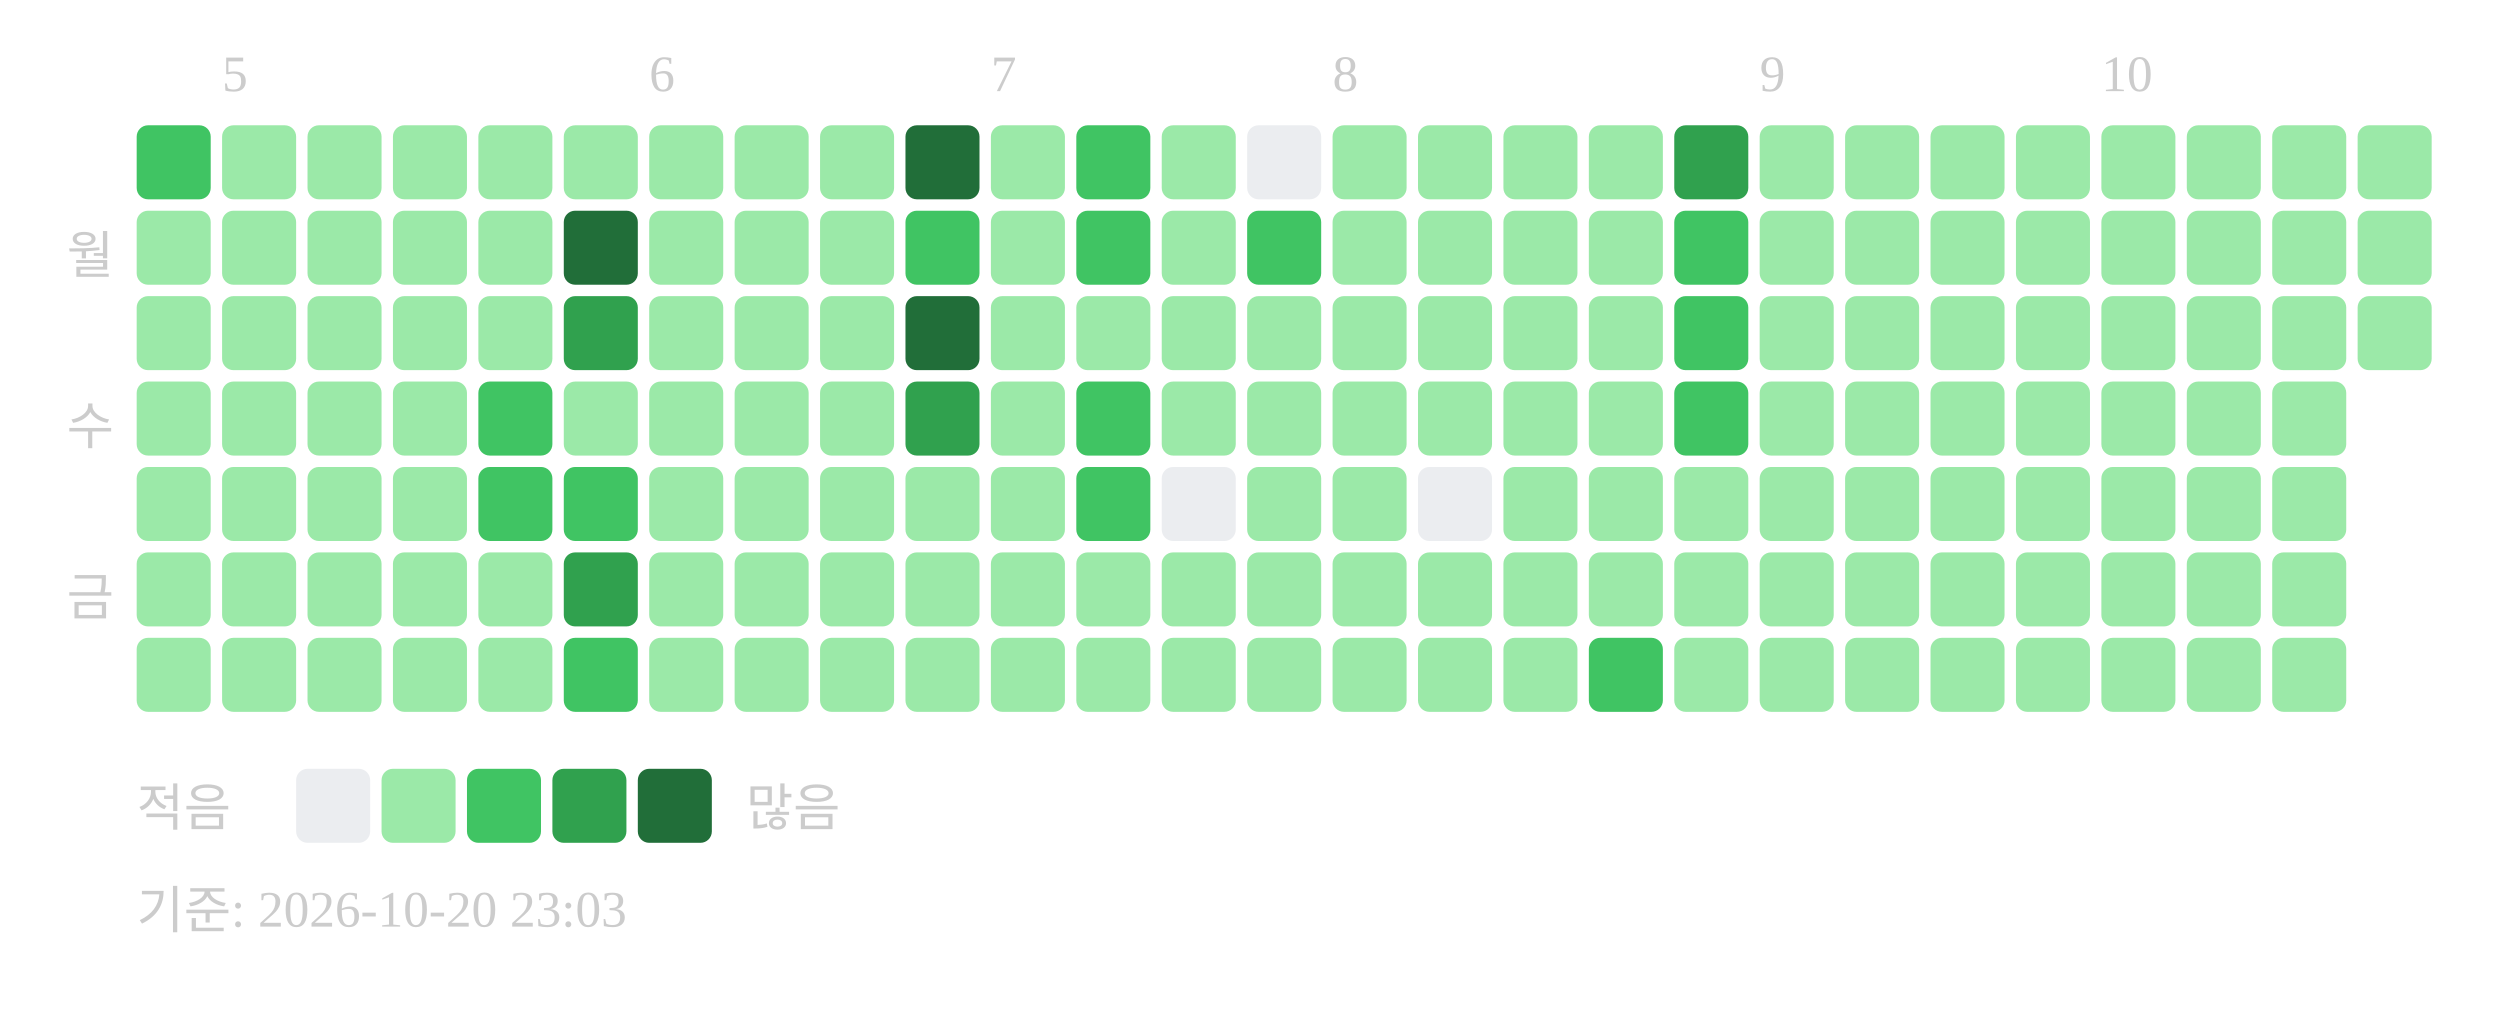
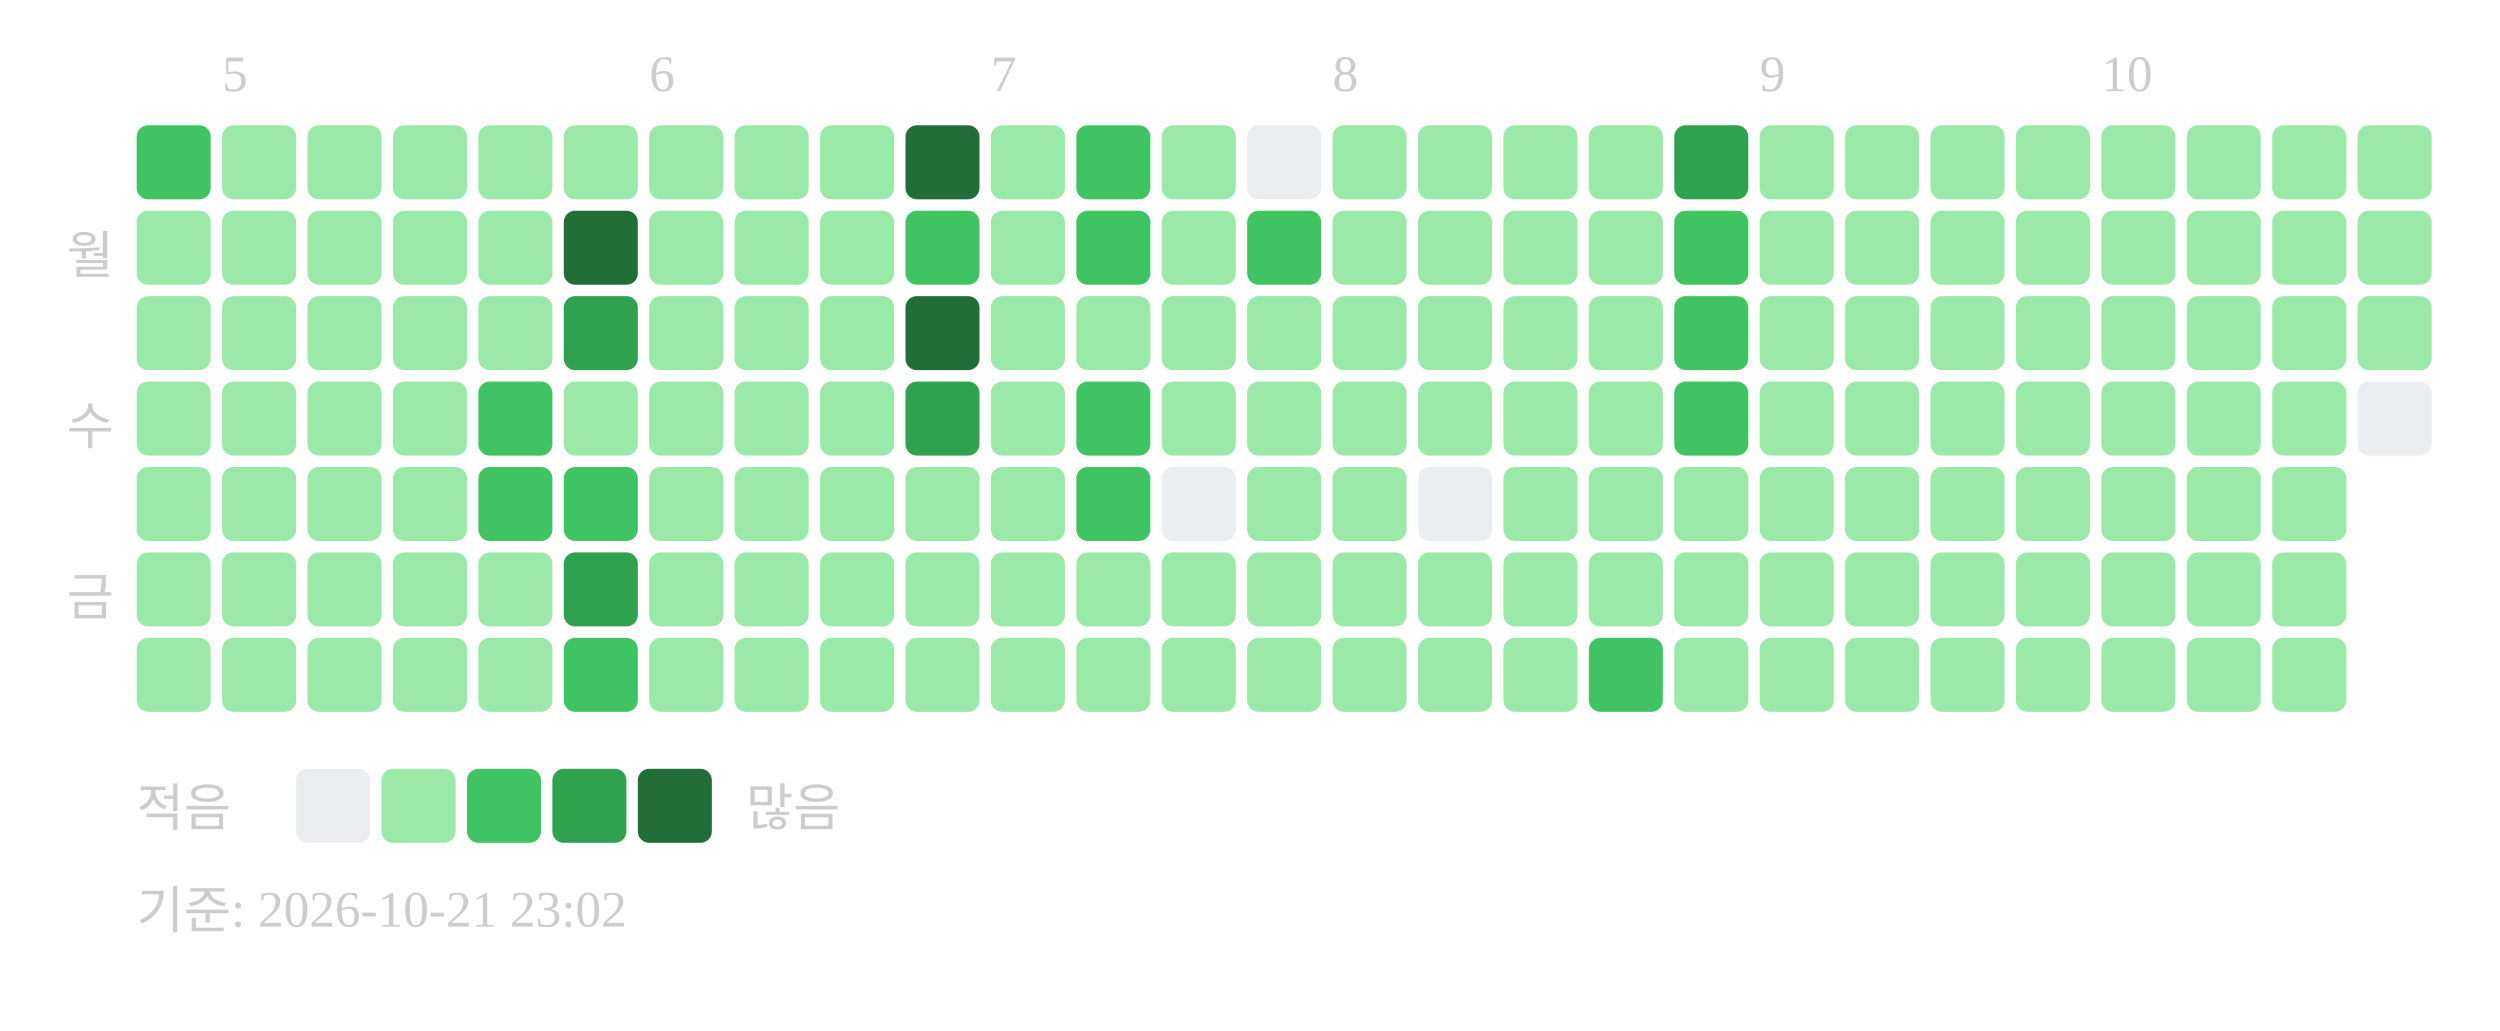
<svg xmlns="http://www.w3.org/2000/svg" width="439" height="181">
  <text x="39" y="16" font-size="9" fill="#cccccc">5</text>
  <text x="114" y="16" font-size="9" fill="#cccccc">6</text>
  <text x="174" y="16" font-size="9" fill="#cccccc">7</text>
  <text x="234" y="16" font-size="9" fill="#cccccc">8</text>
  <text x="309" y="16" font-size="9" fill="#cccccc">9</text>
  <text x="369" y="16" font-size="9" fill="#cccccc">10</text>
  <text x="20" y="48" text-anchor="end" font-size="9" fill="#cccccc">월</text>
  <text x="20" y="78" text-anchor="end" font-size="9" fill="#cccccc">수</text>
  <text x="20" y="108" text-anchor="end" font-size="9" fill="#cccccc">금</text>
  <rect x="24" y="22" width="13" height="13" rx="2" fill="#40c463" />
  <rect x="24" y="37" width="13" height="13" rx="2" fill="#9be9a8" />
  <rect x="24" y="52" width="13" height="13" rx="2" fill="#9be9a8" />
  <rect x="24" y="67" width="13" height="13" rx="2" fill="#9be9a8" />
  <rect x="24" y="82" width="13" height="13" rx="2" fill="#9be9a8" />
  <rect x="24" y="97" width="13" height="13" rx="2" fill="#9be9a8" />
  <rect x="24" y="112" width="13" height="13" rx="2" fill="#9be9a8" />
  <rect x="39" y="22" width="13" height="13" rx="2" fill="#9be9a8" />
  <rect x="39" y="37" width="13" height="13" rx="2" fill="#9be9a8" />
  <rect x="39" y="52" width="13" height="13" rx="2" fill="#9be9a8" />
  <rect x="39" y="67" width="13" height="13" rx="2" fill="#9be9a8" />
  <rect x="39" y="82" width="13" height="13" rx="2" fill="#9be9a8" />
  <rect x="39" y="97" width="13" height="13" rx="2" fill="#9be9a8" />
  <rect x="39" y="112" width="13" height="13" rx="2" fill="#9be9a8" />
  <rect x="54" y="22" width="13" height="13" rx="2" fill="#9be9a8" />
  <rect x="54" y="37" width="13" height="13" rx="2" fill="#9be9a8" />
  <rect x="54" y="52" width="13" height="13" rx="2" fill="#9be9a8" />
  <rect x="54" y="67" width="13" height="13" rx="2" fill="#9be9a8" />
  <rect x="54" y="82" width="13" height="13" rx="2" fill="#9be9a8" />
  <rect x="54" y="97" width="13" height="13" rx="2" fill="#9be9a8" />
  <rect x="54" y="112" width="13" height="13" rx="2" fill="#9be9a8" />
  <rect x="69" y="22" width="13" height="13" rx="2" fill="#9be9a8" />
  <rect x="69" y="37" width="13" height="13" rx="2" fill="#9be9a8" />
  <rect x="69" y="52" width="13" height="13" rx="2" fill="#9be9a8" />
  <rect x="69" y="67" width="13" height="13" rx="2" fill="#9be9a8" />
  <rect x="69" y="82" width="13" height="13" rx="2" fill="#9be9a8" />
  <rect x="69" y="97" width="13" height="13" rx="2" fill="#9be9a8" />
  <rect x="69" y="112" width="13" height="13" rx="2" fill="#9be9a8" />
  <rect x="84" y="22" width="13" height="13" rx="2" fill="#9be9a8" />
  <rect x="84" y="37" width="13" height="13" rx="2" fill="#9be9a8" />
  <rect x="84" y="52" width="13" height="13" rx="2" fill="#9be9a8" />
  <rect x="84" y="67" width="13" height="13" rx="2" fill="#40c463" />
  <rect x="84" y="82" width="13" height="13" rx="2" fill="#40c463" />
  <rect x="84" y="97" width="13" height="13" rx="2" fill="#9be9a8" />
  <rect x="84" y="112" width="13" height="13" rx="2" fill="#9be9a8" />
  <rect x="99" y="22" width="13" height="13" rx="2" fill="#9be9a8" />
  <rect x="99" y="37" width="13" height="13" rx="2" fill="#216e39" />
  <rect x="99" y="52" width="13" height="13" rx="2" fill="#30a14e" />
  <rect x="99" y="67" width="13" height="13" rx="2" fill="#9be9a8" />
  <rect x="99" y="82" width="13" height="13" rx="2" fill="#40c463" />
  <rect x="99" y="97" width="13" height="13" rx="2" fill="#30a14e" />
  <rect x="99" y="112" width="13" height="13" rx="2" fill="#40c463" />
  <rect x="114" y="22" width="13" height="13" rx="2" fill="#9be9a8" />
  <rect x="114" y="37" width="13" height="13" rx="2" fill="#9be9a8" />
  <rect x="114" y="52" width="13" height="13" rx="2" fill="#9be9a8" />
  <rect x="114" y="67" width="13" height="13" rx="2" fill="#9be9a8" />
  <rect x="114" y="82" width="13" height="13" rx="2" fill="#9be9a8" />
  <rect x="114" y="97" width="13" height="13" rx="2" fill="#9be9a8" />
  <rect x="114" y="112" width="13" height="13" rx="2" fill="#9be9a8" />
  <rect x="129" y="22" width="13" height="13" rx="2" fill="#9be9a8" />
  <rect x="129" y="37" width="13" height="13" rx="2" fill="#9be9a8" />
  <rect x="129" y="52" width="13" height="13" rx="2" fill="#9be9a8" />
  <rect x="129" y="67" width="13" height="13" rx="2" fill="#9be9a8" />
  <rect x="129" y="82" width="13" height="13" rx="2" fill="#9be9a8" />
  <rect x="129" y="97" width="13" height="13" rx="2" fill="#9be9a8" />
  <rect x="129" y="112" width="13" height="13" rx="2" fill="#9be9a8" />
  <rect x="144" y="22" width="13" height="13" rx="2" fill="#9be9a8" />
  <rect x="144" y="37" width="13" height="13" rx="2" fill="#9be9a8" />
  <rect x="144" y="52" width="13" height="13" rx="2" fill="#9be9a8" />
  <rect x="144" y="67" width="13" height="13" rx="2" fill="#9be9a8" />
  <rect x="144" y="82" width="13" height="13" rx="2" fill="#9be9a8" />
  <rect x="144" y="97" width="13" height="13" rx="2" fill="#9be9a8" />
  <rect x="144" y="112" width="13" height="13" rx="2" fill="#9be9a8" />
  <rect x="159" y="22" width="13" height="13" rx="2" fill="#216e39" />
  <rect x="159" y="37" width="13" height="13" rx="2" fill="#40c463" />
  <rect x="159" y="52" width="13" height="13" rx="2" fill="#216e39" />
  <rect x="159" y="67" width="13" height="13" rx="2" fill="#30a14e" />
  <rect x="159" y="82" width="13" height="13" rx="2" fill="#9be9a8" />
  <rect x="159" y="97" width="13" height="13" rx="2" fill="#9be9a8" />
  <rect x="159" y="112" width="13" height="13" rx="2" fill="#9be9a8" />
  <rect x="174" y="22" width="13" height="13" rx="2" fill="#9be9a8" />
  <rect x="174" y="37" width="13" height="13" rx="2" fill="#9be9a8" />
  <rect x="174" y="52" width="13" height="13" rx="2" fill="#9be9a8" />
  <rect x="174" y="67" width="13" height="13" rx="2" fill="#9be9a8" />
  <rect x="174" y="82" width="13" height="13" rx="2" fill="#9be9a8" />
  <rect x="174" y="97" width="13" height="13" rx="2" fill="#9be9a8" />
  <rect x="174" y="112" width="13" height="13" rx="2" fill="#9be9a8" />
  <rect x="189" y="22" width="13" height="13" rx="2" fill="#40c463" />
  <rect x="189" y="37" width="13" height="13" rx="2" fill="#40c463" />
  <rect x="189" y="52" width="13" height="13" rx="2" fill="#9be9a8" />
  <rect x="189" y="67" width="13" height="13" rx="2" fill="#40c463" />
  <rect x="189" y="82" width="13" height="13" rx="2" fill="#40c463" />
  <rect x="189" y="97" width="13" height="13" rx="2" fill="#9be9a8" />
  <rect x="189" y="112" width="13" height="13" rx="2" fill="#9be9a8" />
  <rect x="204" y="22" width="13" height="13" rx="2" fill="#9be9a8" />
  <rect x="204" y="37" width="13" height="13" rx="2" fill="#9be9a8" />
  <rect x="204" y="52" width="13" height="13" rx="2" fill="#9be9a8" />
  <rect x="204" y="67" width="13" height="13" rx="2" fill="#9be9a8" />
  <rect x="204" y="82" width="13" height="13" rx="2" fill="#ebedf0" />
  <rect x="204" y="97" width="13" height="13" rx="2" fill="#9be9a8" />
  <rect x="204" y="112" width="13" height="13" rx="2" fill="#9be9a8" />
  <rect x="219" y="22" width="13" height="13" rx="2" fill="#ebedf0" />
  <rect x="219" y="37" width="13" height="13" rx="2" fill="#40c463" />
  <rect x="219" y="52" width="13" height="13" rx="2" fill="#9be9a8" />
  <rect x="219" y="67" width="13" height="13" rx="2" fill="#9be9a8" />
  <rect x="219" y="82" width="13" height="13" rx="2" fill="#9be9a8" />
  <rect x="219" y="97" width="13" height="13" rx="2" fill="#9be9a8" />
  <rect x="219" y="112" width="13" height="13" rx="2" fill="#9be9a8" />
  <rect x="234" y="22" width="13" height="13" rx="2" fill="#9be9a8" />
  <rect x="234" y="37" width="13" height="13" rx="2" fill="#9be9a8" />
  <rect x="234" y="52" width="13" height="13" rx="2" fill="#9be9a8" />
  <rect x="234" y="67" width="13" height="13" rx="2" fill="#9be9a8" />
  <rect x="234" y="82" width="13" height="13" rx="2" fill="#9be9a8" />
  <rect x="234" y="97" width="13" height="13" rx="2" fill="#9be9a8" />
  <rect x="234" y="112" width="13" height="13" rx="2" fill="#9be9a8" />
  <rect x="249" y="22" width="13" height="13" rx="2" fill="#9be9a8" />
  <rect x="249" y="37" width="13" height="13" rx="2" fill="#9be9a8" />
  <rect x="249" y="52" width="13" height="13" rx="2" fill="#9be9a8" />
  <rect x="249" y="67" width="13" height="13" rx="2" fill="#9be9a8" />
  <rect x="249" y="82" width="13" height="13" rx="2" fill="#ebedf0" />
  <rect x="249" y="97" width="13" height="13" rx="2" fill="#9be9a8" />
  <rect x="249" y="112" width="13" height="13" rx="2" fill="#9be9a8" />
  <rect x="264" y="22" width="13" height="13" rx="2" fill="#9be9a8" />
  <rect x="264" y="37" width="13" height="13" rx="2" fill="#9be9a8" />
  <rect x="264" y="52" width="13" height="13" rx="2" fill="#9be9a8" />
  <rect x="264" y="67" width="13" height="13" rx="2" fill="#9be9a8" />
  <rect x="264" y="82" width="13" height="13" rx="2" fill="#9be9a8" />
  <rect x="264" y="97" width="13" height="13" rx="2" fill="#9be9a8" />
  <rect x="264" y="112" width="13" height="13" rx="2" fill="#9be9a8" />
  <rect x="279" y="22" width="13" height="13" rx="2" fill="#9be9a8" />
  <rect x="279" y="37" width="13" height="13" rx="2" fill="#9be9a8" />
  <rect x="279" y="52" width="13" height="13" rx="2" fill="#9be9a8" />
  <rect x="279" y="67" width="13" height="13" rx="2" fill="#9be9a8" />
  <rect x="279" y="82" width="13" height="13" rx="2" fill="#9be9a8" />
  <rect x="279" y="97" width="13" height="13" rx="2" fill="#9be9a8" />
  <rect x="279" y="112" width="13" height="13" rx="2" fill="#40c463" />
  <rect x="294" y="22" width="13" height="13" rx="2" fill="#30a14e" />
  <rect x="294" y="37" width="13" height="13" rx="2" fill="#40c463" />
  <rect x="294" y="52" width="13" height="13" rx="2" fill="#40c463" />
  <rect x="294" y="67" width="13" height="13" rx="2" fill="#40c463" />
  <rect x="294" y="82" width="13" height="13" rx="2" fill="#9be9a8" />
  <rect x="294" y="97" width="13" height="13" rx="2" fill="#9be9a8" />
  <rect x="294" y="112" width="13" height="13" rx="2" fill="#9be9a8" />
  <rect x="309" y="22" width="13" height="13" rx="2" fill="#9be9a8" />
  <rect x="309" y="37" width="13" height="13" rx="2" fill="#9be9a8" />
  <rect x="309" y="52" width="13" height="13" rx="2" fill="#9be9a8" />
  <rect x="309" y="67" width="13" height="13" rx="2" fill="#9be9a8" />
  <rect x="309" y="82" width="13" height="13" rx="2" fill="#9be9a8" />
  <rect x="309" y="97" width="13" height="13" rx="2" fill="#9be9a8" />
  <rect x="309" y="112" width="13" height="13" rx="2" fill="#9be9a8" />
  <rect x="324" y="22" width="13" height="13" rx="2" fill="#9be9a8" />
  <rect x="324" y="37" width="13" height="13" rx="2" fill="#9be9a8" />
  <rect x="324" y="52" width="13" height="13" rx="2" fill="#9be9a8" />
  <rect x="324" y="67" width="13" height="13" rx="2" fill="#9be9a8" />
  <rect x="324" y="82" width="13" height="13" rx="2" fill="#9be9a8" />
  <rect x="324" y="97" width="13" height="13" rx="2" fill="#9be9a8" />
  <rect x="324" y="112" width="13" height="13" rx="2" fill="#9be9a8" />
  <rect x="339" y="22" width="13" height="13" rx="2" fill="#9be9a8" />
  <rect x="339" y="37" width="13" height="13" rx="2" fill="#9be9a8" />
  <rect x="339" y="52" width="13" height="13" rx="2" fill="#9be9a8" />
  <rect x="339" y="67" width="13" height="13" rx="2" fill="#9be9a8" />
  <rect x="339" y="82" width="13" height="13" rx="2" fill="#9be9a8" />
  <rect x="339" y="97" width="13" height="13" rx="2" fill="#9be9a8" />
  <rect x="339" y="112" width="13" height="13" rx="2" fill="#9be9a8" />
  <rect x="354" y="22" width="13" height="13" rx="2" fill="#9be9a8" />
  <rect x="354" y="37" width="13" height="13" rx="2" fill="#9be9a8" />
  <rect x="354" y="52" width="13" height="13" rx="2" fill="#9be9a8" />
  <rect x="354" y="67" width="13" height="13" rx="2" fill="#9be9a8" />
  <rect x="354" y="82" width="13" height="13" rx="2" fill="#9be9a8" />
  <rect x="354" y="97" width="13" height="13" rx="2" fill="#9be9a8" />
  <rect x="354" y="112" width="13" height="13" rx="2" fill="#9be9a8" />
  <rect x="369" y="22" width="13" height="13" rx="2" fill="#9be9a8" />
  <rect x="369" y="37" width="13" height="13" rx="2" fill="#9be9a8" />
  <rect x="369" y="52" width="13" height="13" rx="2" fill="#9be9a8" />
  <rect x="369" y="67" width="13" height="13" rx="2" fill="#9be9a8" />
  <rect x="369" y="82" width="13" height="13" rx="2" fill="#9be9a8" />
  <rect x="369" y="97" width="13" height="13" rx="2" fill="#9be9a8" />
  <rect x="369" y="112" width="13" height="13" rx="2" fill="#9be9a8" />
  <rect x="384" y="22" width="13" height="13" rx="2" fill="#9be9a8" />
  <rect x="384" y="37" width="13" height="13" rx="2" fill="#9be9a8" />
  <rect x="384" y="52" width="13" height="13" rx="2" fill="#9be9a8" />
  <rect x="384" y="67" width="13" height="13" rx="2" fill="#9be9a8" />
  <rect x="384" y="82" width="13" height="13" rx="2" fill="#9be9a8" />
  <rect x="384" y="97" width="13" height="13" rx="2" fill="#9be9a8" />
  <rect x="384" y="112" width="13" height="13" rx="2" fill="#9be9a8" />
  <rect x="399" y="22" width="13" height="13" rx="2" fill="#9be9a8" />
  <rect x="399" y="37" width="13" height="13" rx="2" fill="#9be9a8" />
  <rect x="399" y="52" width="13" height="13" rx="2" fill="#9be9a8" />
  <rect x="399" y="67" width="13" height="13" rx="2" fill="#9be9a8" />
  <rect x="399" y="82" width="13" height="13" rx="2" fill="#9be9a8" />
  <rect x="399" y="97" width="13" height="13" rx="2" fill="#9be9a8" />
  <rect x="399" y="112" width="13" height="13" rx="2" fill="#9be9a8" />
  <rect x="414" y="22" width="13" height="13" rx="2" fill="#9be9a8" />
  <rect x="414" y="37" width="13" height="13" rx="2" fill="#9be9a8" />
  <rect x="414" y="52" width="13" height="13" rx="2" fill="#9be9a8" />
+   <rect x="414" y="67" width="13" height="13" rx="2" fill="#ebedf0" />
  <text x="24" y="145" font-size="9" fill="#cccccc">적음</text>
  <rect x="52" y="135" width="13" height="13" rx="2" fill="#ebedf0" />
  <rect x="67" y="135" width="13" height="13" rx="2" fill="#9be9a8" />
  <rect x="82" y="135" width="13" height="13" rx="2" fill="#40c463" />
  <rect x="97" y="135" width="13" height="13" rx="2" fill="#30a14e" />
  <rect x="112" y="135" width="13" height="13" rx="2" fill="#216e39" />
  <text x="131" y="145" font-size="9" fill="#cccccc">많음</text>
-   <text x="24" y="163" font-size="9" fill="#cccccc">기준: 2026-10-20 23:03</text>
+   <text x="24" y="163" font-size="9" fill="#cccccc">기준: 2026-10-21 23:02</text>
</svg>
